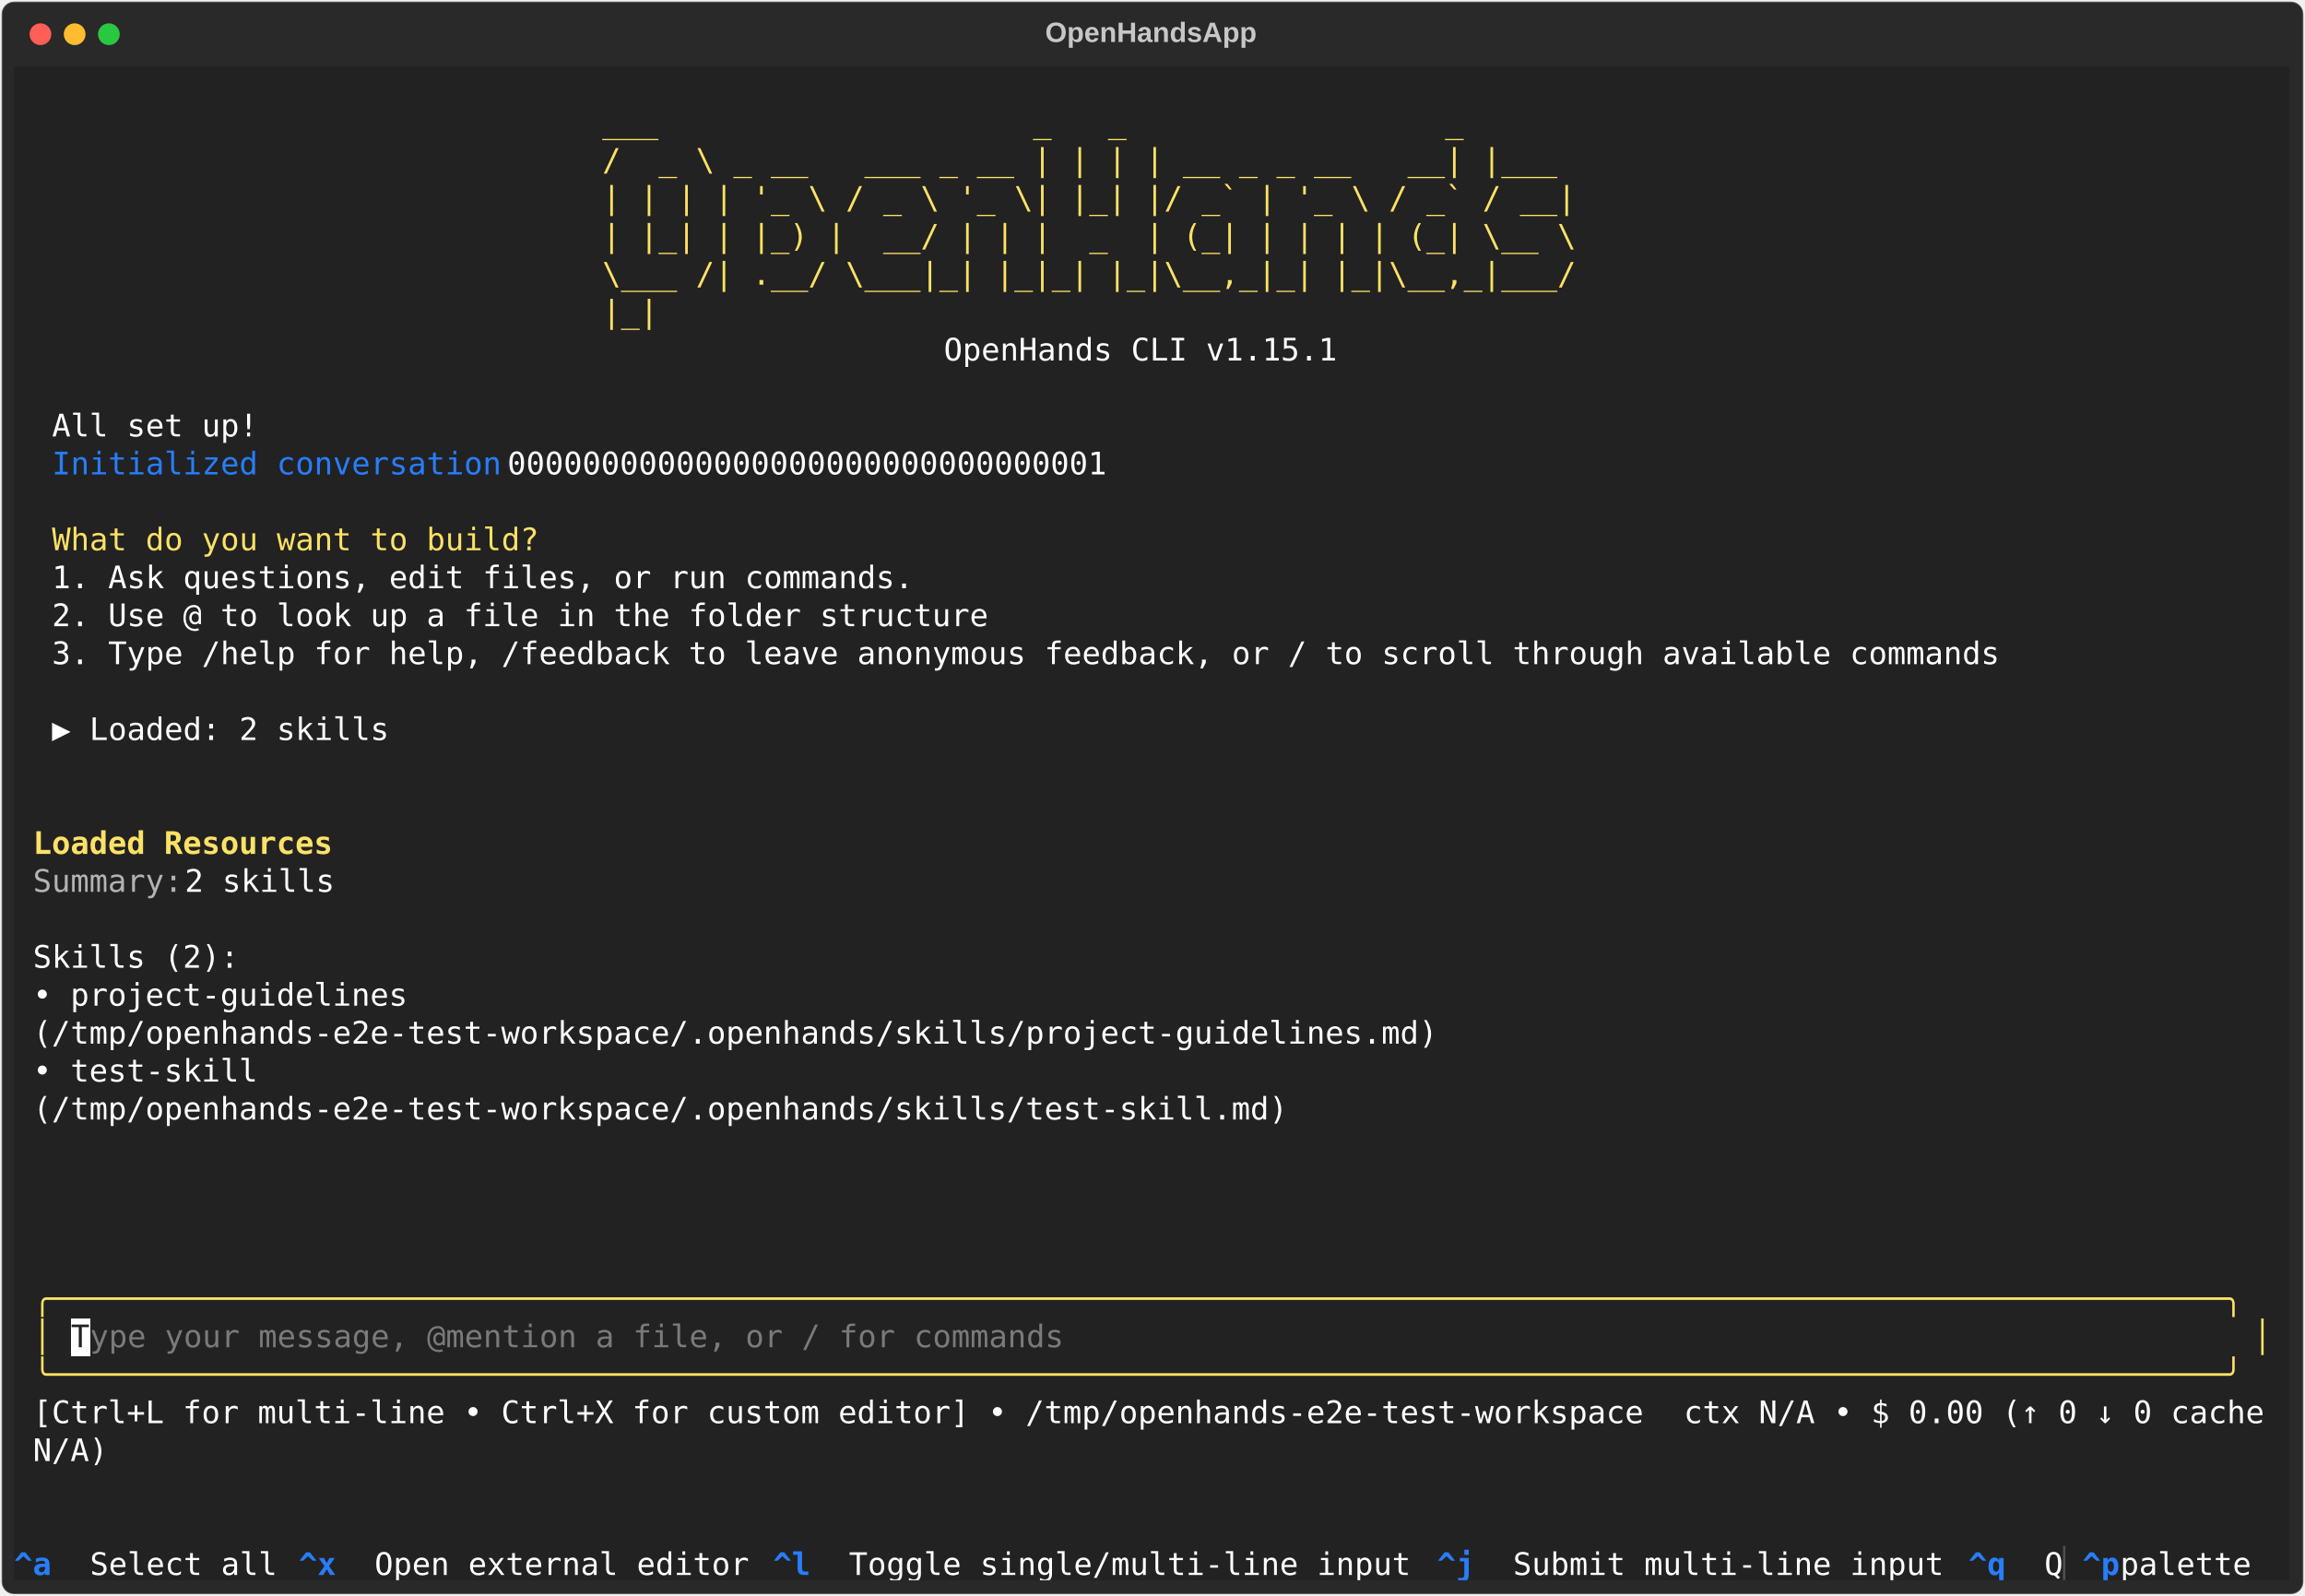
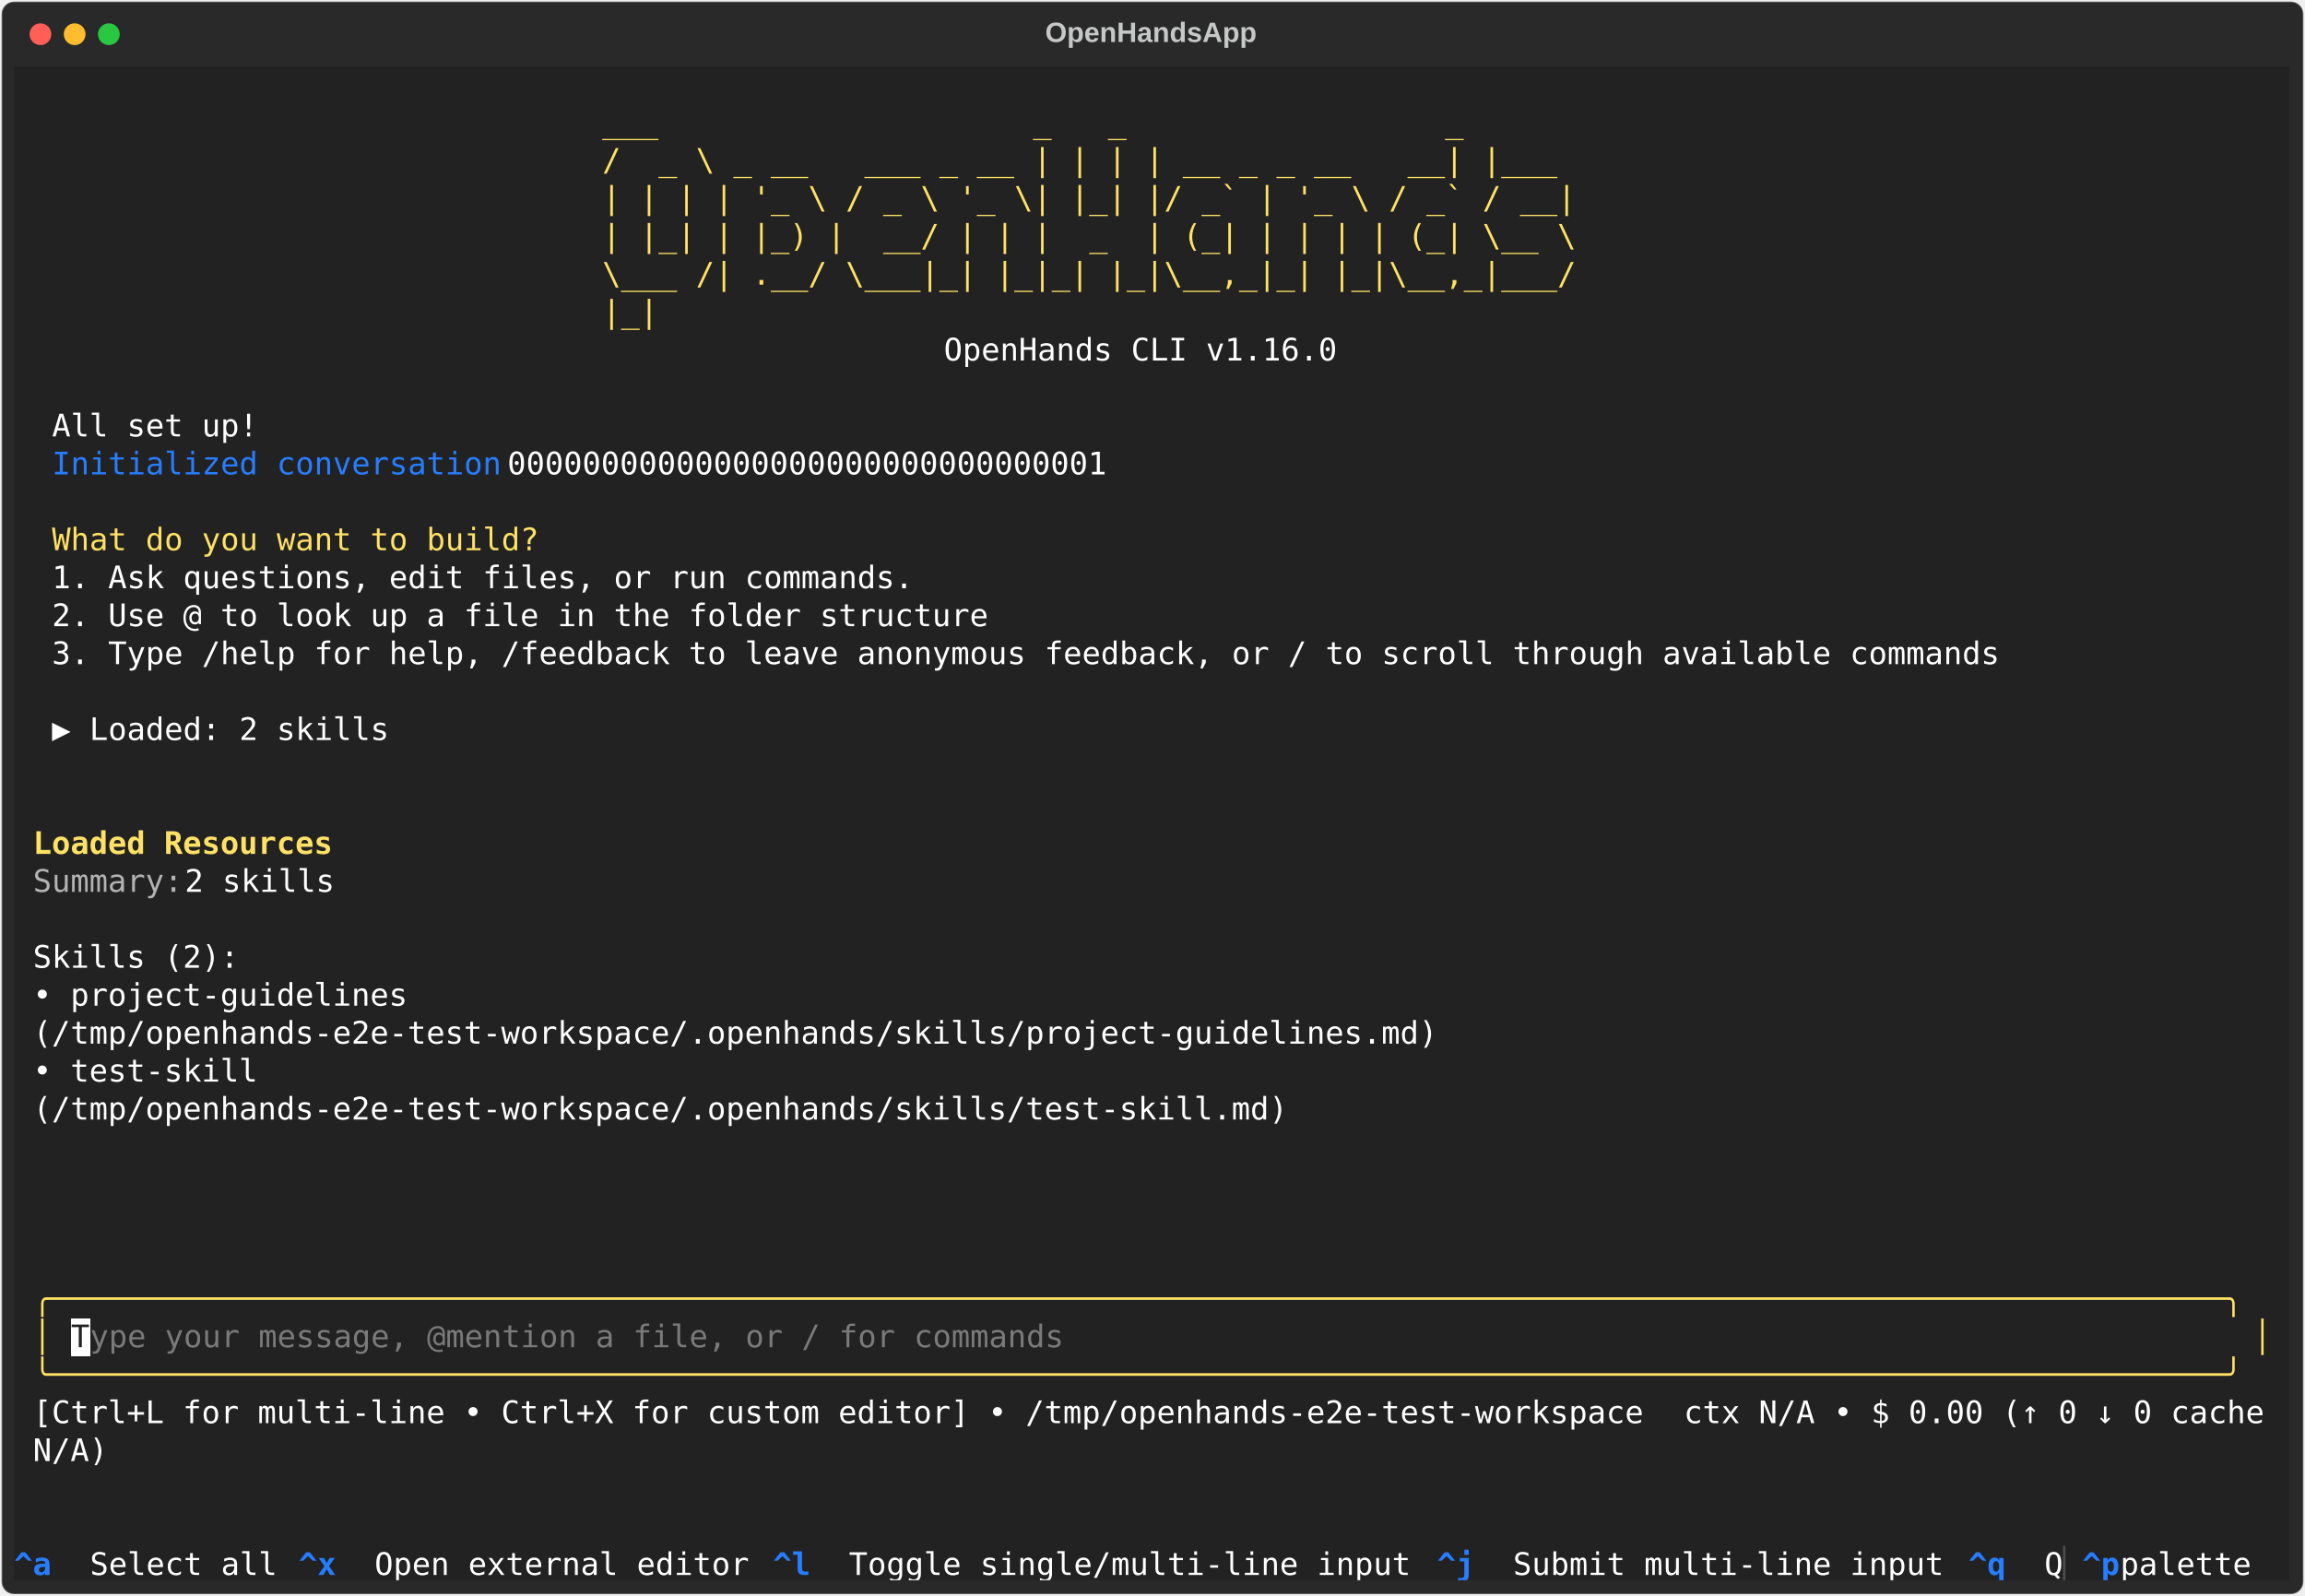
<svg xmlns="http://www.w3.org/2000/svg" class="rich-terminal" viewBox="0 0 1482 1026.0">
  <style>

    @font-face {
        font-family: "Fira Code";
        src: local("FiraCode-Regular"),
                url("https://cdnjs.cloudflare.com/ajax/libs/firacode/6.2.0/woff2/FiraCode-Regular.woff2") format("woff2"),
                url("https://cdnjs.cloudflare.com/ajax/libs/firacode/6.2.0/woff/FiraCode-Regular.woff") format("woff");
        font-style: normal;
        font-weight: 400;
    }
    @font-face {
        font-family: "Fira Code";
        src: local("FiraCode-Bold"),
                url("https://cdnjs.cloudflare.com/ajax/libs/firacode/6.2.0/woff2/FiraCode-Bold.woff2") format("woff2"),
                url("https://cdnjs.cloudflare.com/ajax/libs/firacode/6.2.0/woff/FiraCode-Bold.woff") format("woff");
        font-style: bold;
        font-weight: 700;
    }

    .terminal-matrix {
        font-family: Fira Code, monospace;
        font-size: 20px;
        line-height: 24.4px;
        font-variant-east-asian: full-width;
    }

    .terminal-title {
        font-size: 18px;
        font-weight: bold;
        font-family: arial;
    }

    .terminal-r1 { fill: #c5c8c6 }
.terminal-r2 { fill: #ffe165 }
.terminal-r3 { fill: #ffffff }
.terminal-r4 { fill: #277dff }
.terminal-r5 { fill: #ffe165;font-weight: bold }
.terminal-r6 { fill: #b3b3b3 }
.terminal-r7 { fill: #fee165 }
.terminal-r8 { fill: #222222 }
.terminal-r9 { fill: #7a7a7a }
.terminal-r10 { fill: #277dff;font-weight: bold }
.terminal-r11 { fill: #4e4e4e }
    </style>
  <defs>
    <clipPath id="terminal-clip-terminal">
      <rect x="0" y="0" width="1463.0" height="975.0" />
    </clipPath>
    <clipPath id="terminal-line-0">
      <rect x="0" y="1.5" width="1464" height="24.65" />
    </clipPath>
    <clipPath id="terminal-line-1">
      <rect x="0" y="25.9" width="1464" height="24.65" />
    </clipPath>
    <clipPath id="terminal-line-2">
      <rect x="0" y="50.3" width="1464" height="24.65" />
    </clipPath>
    <clipPath id="terminal-line-3">
      <rect x="0" y="74.7" width="1464" height="24.65" />
    </clipPath>
    <clipPath id="terminal-line-4">
      <rect x="0" y="99.1" width="1464" height="24.65" />
    </clipPath>
    <clipPath id="terminal-line-5">
      <rect x="0" y="123.5" width="1464" height="24.65" />
    </clipPath>
    <clipPath id="terminal-line-6">
      <rect x="0" y="147.9" width="1464" height="24.65" />
    </clipPath>
    <clipPath id="terminal-line-7">
      <rect x="0" y="172.3" width="1464" height="24.65" />
    </clipPath>
    <clipPath id="terminal-line-8">
      <rect x="0" y="196.7" width="1464" height="24.65" />
    </clipPath>
    <clipPath id="terminal-line-9">
      <rect x="0" y="221.1" width="1464" height="24.65" />
    </clipPath>
    <clipPath id="terminal-line-10">
      <rect x="0" y="245.5" width="1464" height="24.65" />
    </clipPath>
    <clipPath id="terminal-line-11">
      <rect x="0" y="269.9" width="1464" height="24.65" />
    </clipPath>
    <clipPath id="terminal-line-12">
      <rect x="0" y="294.3" width="1464" height="24.65" />
    </clipPath>
    <clipPath id="terminal-line-13">
      <rect x="0" y="318.7" width="1464" height="24.65" />
    </clipPath>
    <clipPath id="terminal-line-14">
      <rect x="0" y="343.1" width="1464" height="24.65" />
    </clipPath>
    <clipPath id="terminal-line-15">
      <rect x="0" y="367.5" width="1464" height="24.65" />
    </clipPath>
    <clipPath id="terminal-line-16">
      <rect x="0" y="391.9" width="1464" height="24.65" />
    </clipPath>
    <clipPath id="terminal-line-17">
      <rect x="0" y="416.3" width="1464" height="24.65" />
    </clipPath>
    <clipPath id="terminal-line-18">
      <rect x="0" y="440.7" width="1464" height="24.65" />
    </clipPath>
    <clipPath id="terminal-line-19">
      <rect x="0" y="465.1" width="1464" height="24.65" />
    </clipPath>
    <clipPath id="terminal-line-20">
      <rect x="0" y="489.5" width="1464" height="24.65" />
    </clipPath>
    <clipPath id="terminal-line-21">
      <rect x="0" y="513.9" width="1464" height="24.65" />
    </clipPath>
    <clipPath id="terminal-line-22">
      <rect x="0" y="538.3" width="1464" height="24.65" />
    </clipPath>
    <clipPath id="terminal-line-23">
      <rect x="0" y="562.7" width="1464" height="24.65" />
    </clipPath>
    <clipPath id="terminal-line-24">
      <rect x="0" y="587.1" width="1464" height="24.65" />
    </clipPath>
    <clipPath id="terminal-line-25">
      <rect x="0" y="611.5" width="1464" height="24.65" />
    </clipPath>
    <clipPath id="terminal-line-26">
      <rect x="0" y="635.9" width="1464" height="24.65" />
    </clipPath>
    <clipPath id="terminal-line-27">
      <rect x="0" y="660.3" width="1464" height="24.65" />
    </clipPath>
    <clipPath id="terminal-line-28">
      <rect x="0" y="684.7" width="1464" height="24.65" />
    </clipPath>
    <clipPath id="terminal-line-29">
      <rect x="0" y="709.1" width="1464" height="24.65" />
    </clipPath>
    <clipPath id="terminal-line-30">
      <rect x="0" y="733.5" width="1464" height="24.65" />
    </clipPath>
    <clipPath id="terminal-line-31">
      <rect x="0" y="757.9" width="1464" height="24.65" />
    </clipPath>
    <clipPath id="terminal-line-32">
      <rect x="0" y="782.3" width="1464" height="24.65" />
    </clipPath>
    <clipPath id="terminal-line-33">
      <rect x="0" y="806.7" width="1464" height="24.65" />
    </clipPath>
    <clipPath id="terminal-line-34">
      <rect x="0" y="831.1" width="1464" height="24.65" />
    </clipPath>
    <clipPath id="terminal-line-35">
      <rect x="0" y="855.5" width="1464" height="24.65" />
    </clipPath>
    <clipPath id="terminal-line-36">
      <rect x="0" y="879.9" width="1464" height="24.65" />
    </clipPath>
    <clipPath id="terminal-line-37">
      <rect x="0" y="904.3" width="1464" height="24.65" />
    </clipPath>
    <clipPath id="terminal-line-38">
      <rect x="0" y="928.7" width="1464" height="24.65" />
    </clipPath>
  </defs>
  <rect fill="#292929" stroke="rgba(255,255,255,0.35)" stroke-width="1" x="1" y="1" width="1480" height="1024" rx="8" />
  <text class="terminal-title" fill="#c5c8c6" text-anchor="middle" x="740" y="27">OpenHandsApp</text>
  <g transform="translate(26,22)">
    <circle cx="0" cy="0" r="7" fill="#ff5f57" />
    <circle cx="22" cy="0" r="7" fill="#febc2e" />
    <circle cx="44" cy="0" r="7" fill="#28c840" />
  </g>
  <g transform="translate(9, 41)" clip-path="url(#terminal-clip-terminal)">
    <rect fill="#222222" x="0" y="1.5" width="1464" height="24.65" shape-rendering="crispEdges" />
    <rect fill="#222222" x="0" y="25.9" width="378.2" height="24.65" shape-rendering="crispEdges" />
    <rect fill="#222222" x="378.2" y="25.9" width="695.4" height="24.65" shape-rendering="crispEdges" />
    <rect fill="#222222" x="1073.6" y="25.9" width="390.4" height="24.65" shape-rendering="crispEdges" />
    <rect fill="#222222" x="0" y="50.3" width="378.2" height="24.65" shape-rendering="crispEdges" />
    <rect fill="#222222" x="378.2" y="50.3" width="695.4" height="24.65" shape-rendering="crispEdges" />
    <rect fill="#222222" x="1073.6" y="50.3" width="390.4" height="24.65" shape-rendering="crispEdges" />
    <rect fill="#222222" x="0" y="74.7" width="378.2" height="24.65" shape-rendering="crispEdges" />
    <rect fill="#222222" x="378.2" y="74.7" width="695.4" height="24.65" shape-rendering="crispEdges" />
    <rect fill="#222222" x="1073.6" y="74.7" width="390.4" height="24.65" shape-rendering="crispEdges" />
    <rect fill="#222222" x="0" y="99.1" width="378.2" height="24.65" shape-rendering="crispEdges" />
    <rect fill="#222222" x="378.2" y="99.1" width="695.4" height="24.65" shape-rendering="crispEdges" />
    <rect fill="#222222" x="1073.6" y="99.1" width="390.4" height="24.65" shape-rendering="crispEdges" />
    <rect fill="#222222" x="0" y="123.5" width="378.2" height="24.65" shape-rendering="crispEdges" />
    <rect fill="#222222" x="378.2" y="123.5" width="695.4" height="24.65" shape-rendering="crispEdges" />
    <rect fill="#222222" x="1073.6" y="123.5" width="390.4" height="24.65" shape-rendering="crispEdges" />
    <rect fill="#222222" x="0" y="147.9" width="378.2" height="24.65" shape-rendering="crispEdges" />
    <rect fill="#222222" x="378.2" y="147.9" width="695.4" height="24.65" shape-rendering="crispEdges" />
    <rect fill="#222222" x="1073.6" y="147.9" width="390.4" height="24.65" shape-rendering="crispEdges" />
    <rect fill="#222222" x="0" y="172.3" width="597.8" height="24.65" shape-rendering="crispEdges" />
    <rect fill="#222222" x="597.8" y="172.3" width="256.2" height="24.65" shape-rendering="crispEdges" />
    <rect fill="#222222" x="854" y="172.3" width="610" height="24.65" shape-rendering="crispEdges" />
    <rect fill="#222222" x="0" y="196.7" width="1464" height="24.65" shape-rendering="crispEdges" />
    <rect fill="#222222" x="0" y="221.1" width="24.4" height="24.65" shape-rendering="crispEdges" />
    <rect fill="#222222" x="24.4" y="221.1" width="134.2" height="24.65" shape-rendering="crispEdges" />
    <rect fill="#222222" x="158.6" y="221.1" width="1305.4" height="24.65" shape-rendering="crispEdges" />
    <rect fill="#222222" x="0" y="245.5" width="24.4" height="24.65" shape-rendering="crispEdges" />
    <rect fill="#222222" x="24.4" y="245.5" width="292.8" height="24.65" shape-rendering="crispEdges" />
    <rect fill="#222222" x="317.2" y="245.5" width="402.6" height="24.65" shape-rendering="crispEdges" />
    <rect fill="#222222" x="719.8" y="245.5" width="744.2" height="24.65" shape-rendering="crispEdges" />
    <rect fill="#222222" x="0" y="269.9" width="1464" height="24.65" shape-rendering="crispEdges" />
    <rect fill="#222222" x="0" y="294.3" width="24.4" height="24.65" shape-rendering="crispEdges" />
    <rect fill="#222222" x="24.4" y="294.3" width="317.2" height="24.65" shape-rendering="crispEdges" />
    <rect fill="#222222" x="341.6" y="294.3" width="1122.4" height="24.65" shape-rendering="crispEdges" />
    <rect fill="#222222" x="0" y="318.7" width="24.4" height="24.65" shape-rendering="crispEdges" />
    <rect fill="#222222" x="24.4" y="318.7" width="561.2" height="24.65" shape-rendering="crispEdges" />
    <rect fill="#222222" x="585.6" y="318.7" width="878.4" height="24.65" shape-rendering="crispEdges" />
    <rect fill="#222222" x="0" y="343.1" width="24.4" height="24.65" shape-rendering="crispEdges" />
    <rect fill="#222222" x="24.4" y="343.1" width="610" height="24.65" shape-rendering="crispEdges" />
    <rect fill="#222222" x="634.4" y="343.1" width="829.6" height="24.65" shape-rendering="crispEdges" />
    <rect fill="#222222" x="0" y="367.5" width="24.4" height="24.65" shape-rendering="crispEdges" />
    <rect fill="#222222" x="24.4" y="367.5" width="1268.8" height="24.65" shape-rendering="crispEdges" />
    <rect fill="#222222" x="1293.2" y="367.5" width="170.8" height="24.65" shape-rendering="crispEdges" />
    <rect fill="#222222" x="0" y="391.9" width="1464" height="24.65" shape-rendering="crispEdges" />
    <rect fill="#222222" x="0" y="416.3" width="24.4" height="24.65" shape-rendering="crispEdges" />
    <rect fill="#222222" x="24.4" y="416.3" width="219.6" height="24.65" shape-rendering="crispEdges" />
    <rect fill="#222222" x="244" y="416.3" width="1220" height="24.65" shape-rendering="crispEdges" />
    <rect fill="#222222" x="0" y="440.7" width="1464" height="24.65" shape-rendering="crispEdges" />
    <rect fill="#222222" x="0" y="465.1" width="12.2" height="24.65" shape-rendering="crispEdges" />
    <rect fill="#222222" x="12.2" y="465.1" width="0" height="24.65" shape-rendering="crispEdges" />
    <rect fill="#222222" x="12.2" y="465.1" width="1451.8" height="24.65" shape-rendering="crispEdges" />
    <rect fill="#222222" x="0" y="489.5" width="12.2" height="24.65" shape-rendering="crispEdges" />
    <rect fill="#222222" x="12.2" y="489.5" width="195.2" height="24.65" shape-rendering="crispEdges" />
    <rect fill="#222222" x="207.4" y="489.5" width="1256.6" height="24.65" shape-rendering="crispEdges" />
    <rect fill="#222222" x="0" y="513.9" width="12.2" height="24.65" shape-rendering="crispEdges" />
    <rect fill="#222222" x="12.2" y="513.9" width="97.6" height="24.65" shape-rendering="crispEdges" />
    <rect fill="#222222" x="109.8" y="513.9" width="109.8" height="24.65" shape-rendering="crispEdges" />
    <rect fill="#222222" x="219.6" y="513.9" width="1244.4" height="24.65" shape-rendering="crispEdges" />
    <rect fill="#222222" x="0" y="538.3" width="12.2" height="24.65" shape-rendering="crispEdges" />
    <rect fill="#222222" x="12.2" y="538.3" width="0" height="24.65" shape-rendering="crispEdges" />
    <rect fill="#222222" x="12.2" y="538.3" width="1451.8" height="24.65" shape-rendering="crispEdges" />
    <rect fill="#222222" x="0" y="562.7" width="12.2" height="24.65" shape-rendering="crispEdges" />
    <rect fill="#222222" x="12.2" y="562.7" width="134.2" height="24.65" shape-rendering="crispEdges" />
    <rect fill="#222222" x="146.4" y="562.7" width="1317.6" height="24.65" shape-rendering="crispEdges" />
    <rect fill="#222222" x="0" y="587.1" width="12.2" height="24.65" shape-rendering="crispEdges" />
    <rect fill="#222222" x="12.2" y="587.1" width="268.4" height="24.65" shape-rendering="crispEdges" />
    <rect fill="#222222" x="280.6" y="587.1" width="1183.4" height="24.65" shape-rendering="crispEdges" />
    <rect fill="#222222" x="0" y="611.5" width="12.2" height="24.65" shape-rendering="crispEdges" />
    <rect fill="#222222" x="12.2" y="611.5" width="988.2" height="24.65" shape-rendering="crispEdges" />
    <rect fill="#222222" x="1000.4" y="611.5" width="463.6" height="24.65" shape-rendering="crispEdges" />
    <rect fill="#222222" x="0" y="635.9" width="12.2" height="24.65" shape-rendering="crispEdges" />
    <rect fill="#222222" x="12.2" y="635.9" width="170.8" height="24.65" shape-rendering="crispEdges" />
    <rect fill="#222222" x="183" y="635.9" width="1281" height="24.65" shape-rendering="crispEdges" />
    <rect fill="#222222" x="0" y="660.3" width="12.2" height="24.65" shape-rendering="crispEdges" />
    <rect fill="#222222" x="12.2" y="660.3" width="890.6" height="24.65" shape-rendering="crispEdges" />
    <rect fill="#222222" x="902.8" y="660.3" width="561.2" height="24.65" shape-rendering="crispEdges" />
    <rect fill="#222222" x="0" y="684.7" width="1464" height="24.65" shape-rendering="crispEdges" />
    <rect fill="#222222" x="0" y="709.1" width="1464" height="24.65" shape-rendering="crispEdges" />
    <rect fill="#222222" x="0" y="733.5" width="1464" height="24.65" shape-rendering="crispEdges" />
    <rect fill="#222222" x="0" y="757.9" width="12.2" height="24.65" shape-rendering="crispEdges" />
    <rect fill="#222222" x="12.2" y="757.9" width="12.2" height="24.65" shape-rendering="crispEdges" />
    <rect fill="#222222" x="24.4" y="757.9" width="1439.6" height="24.65" shape-rendering="crispEdges" />
    <rect fill="#222222" x="0" y="782.3" width="12.2" height="24.65" shape-rendering="crispEdges" />
    <rect fill="#222222" x="12.2" y="782.3" width="1439.6" height="24.65" shape-rendering="crispEdges" />
    <rect fill="#222222" x="1451.8" y="782.3" width="12.2" height="24.65" shape-rendering="crispEdges" />
    <rect fill="#222222" x="0" y="806.7" width="12.2" height="24.65" shape-rendering="crispEdges" />
    <rect fill="#222222" x="12.2" y="806.7" width="12.2" height="24.65" shape-rendering="crispEdges" />
    <rect fill="#222222" x="24.4" y="806.7" width="12.2" height="24.65" shape-rendering="crispEdges" />
    <rect fill="#ffffff" x="36.6" y="806.7" width="12.2" height="24.65" shape-rendering="crispEdges" />
    <rect fill="#222222" x="48.8" y="806.7" width="634.4" height="24.65" shape-rendering="crispEdges" />
    <rect fill="#222222" x="683.2" y="806.7" width="756.4" height="24.65" shape-rendering="crispEdges" />
    <rect fill="#222222" x="1439.6" y="806.7" width="12.2" height="24.65" shape-rendering="crispEdges" />
    <rect fill="#222222" x="1451.8" y="806.7" width="12.2" height="24.65" shape-rendering="crispEdges" />
    <rect fill="#222222" x="0" y="831.1" width="12.2" height="24.65" shape-rendering="crispEdges" />
    <rect fill="#222222" x="12.2" y="831.1" width="1439.6" height="24.65" shape-rendering="crispEdges" />
    <rect fill="#222222" x="1451.8" y="831.1" width="12.2" height="24.65" shape-rendering="crispEdges" />
    <rect fill="#222222" x="0" y="855.5" width="12.2" height="24.65" shape-rendering="crispEdges" />
    <rect fill="#222222" x="12.2" y="855.5" width="1061.4" height="24.65" shape-rendering="crispEdges" />
    <rect fill="#222222" x="1073.6" y="855.5" width="378.2" height="24.65" shape-rendering="crispEdges" />
    <rect fill="#222222" x="1451.8" y="855.5" width="12.2" height="24.65" shape-rendering="crispEdges" />
    <rect fill="#222222" x="0" y="879.9" width="12.2" height="24.65" shape-rendering="crispEdges" />
    <rect fill="#222222" x="12.2" y="879.9" width="48.8" height="24.65" shape-rendering="crispEdges" />
    <rect fill="#222222" x="61" y="879.9" width="1403" height="24.65" shape-rendering="crispEdges" />
    <rect fill="#222222" x="0" y="904.3" width="1464" height="24.65" shape-rendering="crispEdges" />
    <rect fill="#222222" x="0" y="928.7" width="1464" height="24.65" shape-rendering="crispEdges" />
    <rect fill="#222222" x="0" y="953.1" width="48.8" height="24.65" shape-rendering="crispEdges" />
    <rect fill="#222222" x="48.8" y="953.1" width="134.2" height="24.65" shape-rendering="crispEdges" />
    <rect fill="#222222" x="183" y="953.1" width="48.8" height="24.65" shape-rendering="crispEdges" />
    <rect fill="#222222" x="231.8" y="953.1" width="256.2" height="24.65" shape-rendering="crispEdges" />
    <rect fill="#222222" x="488" y="953.1" width="48.8" height="24.65" shape-rendering="crispEdges" />
    <rect fill="#222222" x="536.8" y="953.1" width="378.2" height="24.65" shape-rendering="crispEdges" />
    <rect fill="#222222" x="915" y="953.1" width="48.8" height="24.65" shape-rendering="crispEdges" />
    <rect fill="#222222" x="963.8" y="953.1" width="292.8" height="24.65" shape-rendering="crispEdges" />
    <rect fill="#222222" x="1256.6" y="953.1" width="48.8" height="24.65" shape-rendering="crispEdges" />
    <rect fill="#222222" x="1305.4" y="953.1" width="12.2" height="24.65" shape-rendering="crispEdges" />
    <rect fill="#222222" x="1317.6" y="953.1" width="12.2" height="24.65" shape-rendering="crispEdges" />
    <rect fill="#222222" x="1329.8" y="953.1" width="24.4" height="24.65" shape-rendering="crispEdges" />
    <rect fill="#222222" x="1354.2" y="953.1" width="97.6" height="24.65" shape-rendering="crispEdges" />
    <rect fill="#222222" x="1451.8" y="953.1" width="12.2" height="24.65" shape-rendering="crispEdges" />
    <g class="terminal-matrix">
      <text class="terminal-r1" x="1464" y="20" textLength="12.2" clip-path="url(#terminal-line-0)">
</text>
      <text class="terminal-r2" x="378.2" y="44.4" textLength="695.4" clip-path="url(#terminal-line-1)">     ___                    _   _                 _      </text>
      <text class="terminal-r1" x="1464" y="44.4" textLength="12.2" clip-path="url(#terminal-line-1)">
</text>
      <text class="terminal-r2" x="378.2" y="68.8" textLength="695.4" clip-path="url(#terminal-line-2)">    /  _ \ _ __   ___ _ __ | | | | __ _ _ __   __| |___  </text>
      <text class="terminal-r1" x="1464" y="68.8" textLength="12.2" clip-path="url(#terminal-line-2)">
</text>
      <text class="terminal-r2" x="378.2" y="93.2" textLength="695.4" clip-path="url(#terminal-line-3)">    | | | | '_ \ / _ \ '_ \| |_| |/ _` | '_ \ / _` / __| </text>
      <text class="terminal-r1" x="1464" y="93.2" textLength="12.2" clip-path="url(#terminal-line-3)">
</text>
      <text class="terminal-r2" x="378.2" y="117.6" textLength="695.4" clip-path="url(#terminal-line-4)">    | |_| | |_) |  __/ | | |  _  | (_| | | | | (_| \__ \ </text>
      <text class="terminal-r1" x="1464" y="117.6" textLength="12.2" clip-path="url(#terminal-line-4)">
</text>
      <text class="terminal-r2" x="378.2" y="142" textLength="695.4" clip-path="url(#terminal-line-5)">    \___ /| .__/ \___|_| |_|_| |_|\__,_|_| |_|\__,_|___/ </text>
      <text class="terminal-r1" x="1464" y="142" textLength="12.2" clip-path="url(#terminal-line-5)">
</text>
      <text class="terminal-r2" x="378.2" y="166.4" textLength="695.4" clip-path="url(#terminal-line-6)">          |_|                                            </text>
      <text class="terminal-r1" x="1464" y="166.4" textLength="12.2" clip-path="url(#terminal-line-6)">
</text>
-       <text class="terminal-r3" x="597.8" y="190.8" textLength="256.2" clip-path="url(#terminal-line-7)">OpenHands CLI v1.15.1</text>
+       <text class="terminal-r3" x="597.8" y="190.8" textLength="256.2" clip-path="url(#terminal-line-7)">OpenHands CLI v1.16.0</text>
      <text class="terminal-r1" x="1464" y="190.8" textLength="12.2" clip-path="url(#terminal-line-7)">
</text>
      <text class="terminal-r1" x="1464" y="215.2" textLength="12.2" clip-path="url(#terminal-line-8)">
</text>
      <text class="terminal-r3" x="24.4" y="239.6" textLength="134.2" clip-path="url(#terminal-line-9)">All set up!</text>
      <text class="terminal-r1" x="1464" y="239.6" textLength="12.2" clip-path="url(#terminal-line-9)">
</text>
      <text class="terminal-r4" x="24.4" y="264" textLength="292.8" clip-path="url(#terminal-line-10)">Initialized conversation</text>
      <text class="terminal-r3" x="317.2" y="264" textLength="402.6" clip-path="url(#terminal-line-10)"> 00000000000000000000000000000001</text>
      <text class="terminal-r1" x="1464" y="264" textLength="12.2" clip-path="url(#terminal-line-10)">
</text>
      <text class="terminal-r1" x="1464" y="288.4" textLength="12.2" clip-path="url(#terminal-line-11)">
</text>
      <text class="terminal-r2" x="24.4" y="312.8" textLength="317.2" clip-path="url(#terminal-line-12)">What do you want to build?</text>
      <text class="terminal-r1" x="1464" y="312.8" textLength="12.2" clip-path="url(#terminal-line-12)">
</text>
      <text class="terminal-r3" x="24.4" y="337.2" textLength="561.2" clip-path="url(#terminal-line-13)">1. Ask questions, edit files, or run commands.</text>
      <text class="terminal-r1" x="1464" y="337.2" textLength="12.2" clip-path="url(#terminal-line-13)">
</text>
      <text class="terminal-r3" x="24.4" y="361.6" textLength="610" clip-path="url(#terminal-line-14)">2. Use @ to look up a file in the folder structure</text>
      <text class="terminal-r1" x="1464" y="361.6" textLength="12.2" clip-path="url(#terminal-line-14)">
</text>
      <text class="terminal-r3" x="24.4" y="386" textLength="1268.8" clip-path="url(#terminal-line-15)">3. Type /help for help, /feedback to leave anonymous feedback, or / to scroll through available commands</text>
      <text class="terminal-r1" x="1464" y="386" textLength="12.2" clip-path="url(#terminal-line-15)">
</text>
      <text class="terminal-r1" x="1464" y="410.4" textLength="12.2" clip-path="url(#terminal-line-16)">
</text>
      <text class="terminal-r3" x="24.4" y="434.8" textLength="219.6" clip-path="url(#terminal-line-17)">▶ Loaded: 2 skills</text>
      <text class="terminal-r1" x="1464" y="434.8" textLength="12.2" clip-path="url(#terminal-line-17)">
</text>
      <text class="terminal-r1" x="1464" y="459.2" textLength="12.2" clip-path="url(#terminal-line-18)">
</text>
      <text class="terminal-r1" x="1464" y="483.6" textLength="12.2" clip-path="url(#terminal-line-19)">
</text>
      <text class="terminal-r5" x="12.2" y="508" textLength="195.2" clip-path="url(#terminal-line-20)">Loaded Resources</text>
      <text class="terminal-r1" x="1464" y="508" textLength="12.2" clip-path="url(#terminal-line-20)">
</text>
      <text class="terminal-r6" x="12.2" y="532.4" textLength="97.6" clip-path="url(#terminal-line-21)">Summary:</text>
      <text class="terminal-r3" x="109.8" y="532.4" textLength="109.8" clip-path="url(#terminal-line-21)"> 2 skills</text>
      <text class="terminal-r1" x="1464" y="532.4" textLength="12.2" clip-path="url(#terminal-line-21)">
</text>
      <text class="terminal-r1" x="1464" y="556.8" textLength="12.2" clip-path="url(#terminal-line-22)">
</text>
      <text class="terminal-r3" x="12.2" y="581.2" textLength="134.2" clip-path="url(#terminal-line-23)">Skills (2):</text>
      <text class="terminal-r1" x="1464" y="581.2" textLength="12.2" clip-path="url(#terminal-line-23)">
</text>
      <text class="terminal-r3" x="12.2" y="605.6" textLength="268.4" clip-path="url(#terminal-line-24)">  • project-guidelines</text>
      <text class="terminal-r1" x="1464" y="605.6" textLength="12.2" clip-path="url(#terminal-line-24)">
</text>
      <text class="terminal-r3" x="12.2" y="630" textLength="988.2" clip-path="url(#terminal-line-25)">      (/tmp/openhands-e2e-test-workspace/.openhands/skills/project-guidelines.md)</text>
      <text class="terminal-r1" x="1464" y="630" textLength="12.2" clip-path="url(#terminal-line-25)">
</text>
      <text class="terminal-r3" x="12.2" y="654.4" textLength="170.8" clip-path="url(#terminal-line-26)">  • test-skill</text>
      <text class="terminal-r1" x="1464" y="654.4" textLength="12.2" clip-path="url(#terminal-line-26)">
</text>
      <text class="terminal-r3" x="12.2" y="678.8" textLength="890.6" clip-path="url(#terminal-line-27)">      (/tmp/openhands-e2e-test-workspace/.openhands/skills/test-skill.md)</text>
      <text class="terminal-r1" x="1464" y="678.8" textLength="12.2" clip-path="url(#terminal-line-27)">
</text>
      <text class="terminal-r1" x="1464" y="703.2" textLength="12.2" clip-path="url(#terminal-line-28)">
</text>
      <text class="terminal-r1" x="1464" y="727.6" textLength="12.2" clip-path="url(#terminal-line-29)">
</text>
      <text class="terminal-r1" x="1464" y="752" textLength="12.2" clip-path="url(#terminal-line-30)">
</text>
      <text class="terminal-r1" x="1464" y="776.4" textLength="12.2" clip-path="url(#terminal-line-31)">
</text>
      <text class="terminal-r7" x="12.2" y="800.8" textLength="1439.6" clip-path="url(#terminal-line-32)">╭────────────────────────────────────────────────────────────────────────────────────────────────────────────────────╮</text>
      <text class="terminal-r1" x="1464" y="800.8" textLength="12.2" clip-path="url(#terminal-line-32)">
</text>
      <text class="terminal-r7" x="12.2" y="825.2" textLength="12.2" clip-path="url(#terminal-line-33)">│</text>
      <text class="terminal-r8" x="36.6" y="825.2" textLength="12.2" clip-path="url(#terminal-line-33)">T</text>
      <text class="terminal-r9" x="48.8" y="825.2" textLength="634.4" clip-path="url(#terminal-line-33)">ype your message, @mention a file, or / for commands</text>
      <text class="terminal-r7" x="1439.6" y="825.2" textLength="12.2" clip-path="url(#terminal-line-33)">│</text>
      <text class="terminal-r1" x="1464" y="825.2" textLength="12.2" clip-path="url(#terminal-line-33)">
</text>
      <text class="terminal-r7" x="12.2" y="849.6" textLength="1439.6" clip-path="url(#terminal-line-34)">╰────────────────────────────────────────────────────────────────────────────────────────────────────────────────────╯</text>
      <text class="terminal-r1" x="1464" y="849.6" textLength="12.2" clip-path="url(#terminal-line-34)">
</text>
      <text class="terminal-r3" x="12.2" y="874" textLength="1061.4" clip-path="url(#terminal-line-35)">[Ctrl+L for multi-line • Ctrl+X for custom editor] • /tmp/openhands-e2e-test-workspace </text>
      <text class="terminal-r3" x="1073.6" y="874" textLength="378.2" clip-path="url(#terminal-line-35)">ctx N/A • $ 0.00 (↑ 0 ↓ 0 cache</text>
      <text class="terminal-r1" x="1464" y="874" textLength="12.2" clip-path="url(#terminal-line-35)">
</text>
      <text class="terminal-r3" x="12.2" y="898.4" textLength="48.8" clip-path="url(#terminal-line-36)">N/A)</text>
      <text class="terminal-r1" x="1464" y="898.4" textLength="12.2" clip-path="url(#terminal-line-36)">
</text>
      <text class="terminal-r1" x="1464" y="922.8" textLength="12.2" clip-path="url(#terminal-line-37)">
</text>
      <text class="terminal-r1" x="1464" y="947.2" textLength="12.2" clip-path="url(#terminal-line-38)">
</text>
      <text class="terminal-r10" x="0" y="971.6" textLength="48.8" clip-path="url(#terminal-line-39)"> ^a </text>
      <text class="terminal-r3" x="48.8" y="971.6" textLength="134.2" clip-path="url(#terminal-line-39)">Select all </text>
      <text class="terminal-r10" x="183" y="971.6" textLength="48.8" clip-path="url(#terminal-line-39)"> ^x </text>
      <text class="terminal-r3" x="231.8" y="971.6" textLength="256.2" clip-path="url(#terminal-line-39)">Open external editor </text>
      <text class="terminal-r10" x="488" y="971.6" textLength="48.8" clip-path="url(#terminal-line-39)"> ^l </text>
      <text class="terminal-r3" x="536.8" y="971.6" textLength="378.2" clip-path="url(#terminal-line-39)">Toggle single/multi-line input </text>
      <text class="terminal-r10" x="915" y="971.6" textLength="48.8" clip-path="url(#terminal-line-39)"> ^j </text>
      <text class="terminal-r3" x="963.8" y="971.6" textLength="292.8" clip-path="url(#terminal-line-39)">Submit multi-line input </text>
      <text class="terminal-r10" x="1256.6" y="971.6" textLength="48.8" clip-path="url(#terminal-line-39)"> ^q </text>
      <text class="terminal-r3" x="1305.4" y="971.6" textLength="12.2" clip-path="url(#terminal-line-39)">Q</text>
      <text class="terminal-r11" x="1317.6" y="971.6" textLength="12.2" clip-path="url(#terminal-line-39)">▏</text>
      <text class="terminal-r10" x="1329.8" y="971.6" textLength="24.4" clip-path="url(#terminal-line-39)">^p</text>
      <text class="terminal-r3" x="1354.2" y="971.6" textLength="97.6" clip-path="url(#terminal-line-39)"> palette</text>
    </g>
  </g>
</svg>
